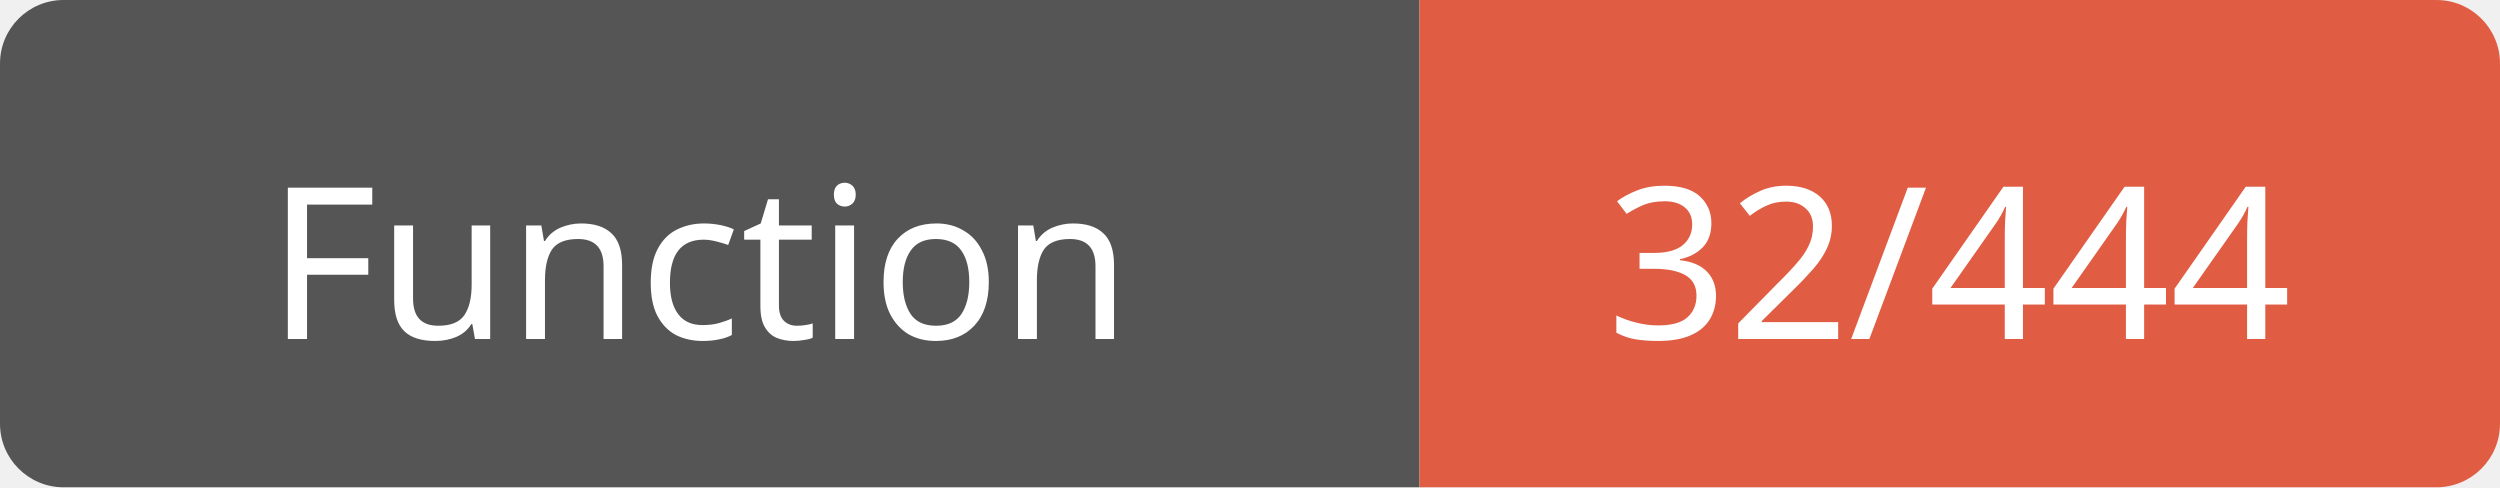
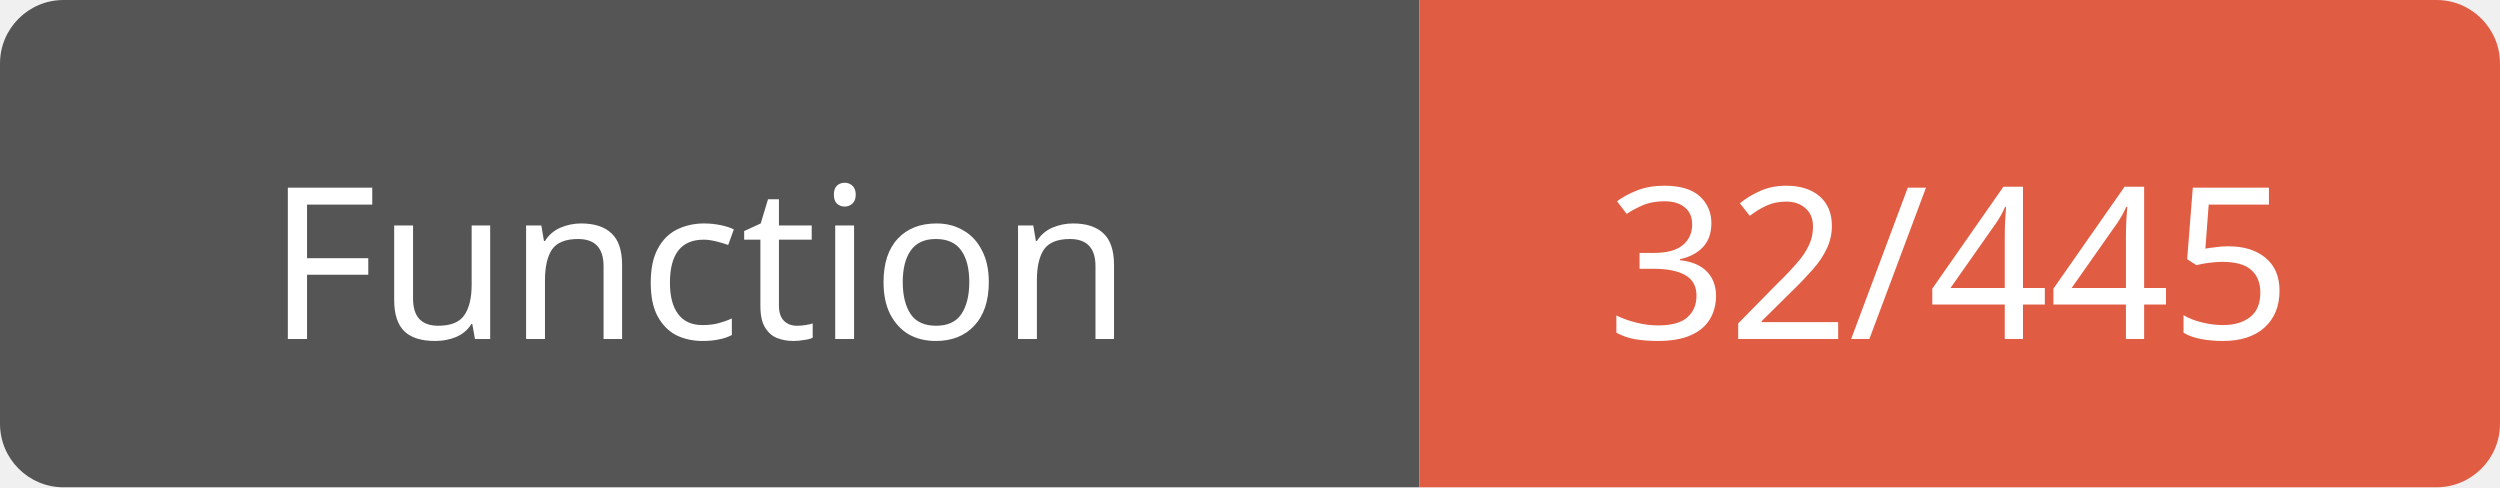
<svg xmlns="http://www.w3.org/2000/svg" width="118" height="23">
  <path d="M3,0 h61 h3 v23 h-3 h-61 a3,3 0 0 1 -3,-3 v-17 a3,3 0 0 1 3,-3 z" fill="#555" />
  <path d="M70,0 h45 a3,3 0 0 1 3,3 v17 a3,3 0 0 1 -3,3 h-45 h-3 v-23 h3 z" fill="#e05d44" />
  <text x="33" y="16" fill="#fff" font-family="Verdana" font-size="10" text-anchor="middle">Function</text>
-   <text x="92" y="16" fill="#fff" font-family="Verdana" font-size="10" text-anchor="middle">32/444</text>
+   <text x="92" y="16" fill="#fff" font-family="Verdana" font-size="10" text-anchor="middle">32/445</text>
</svg>
